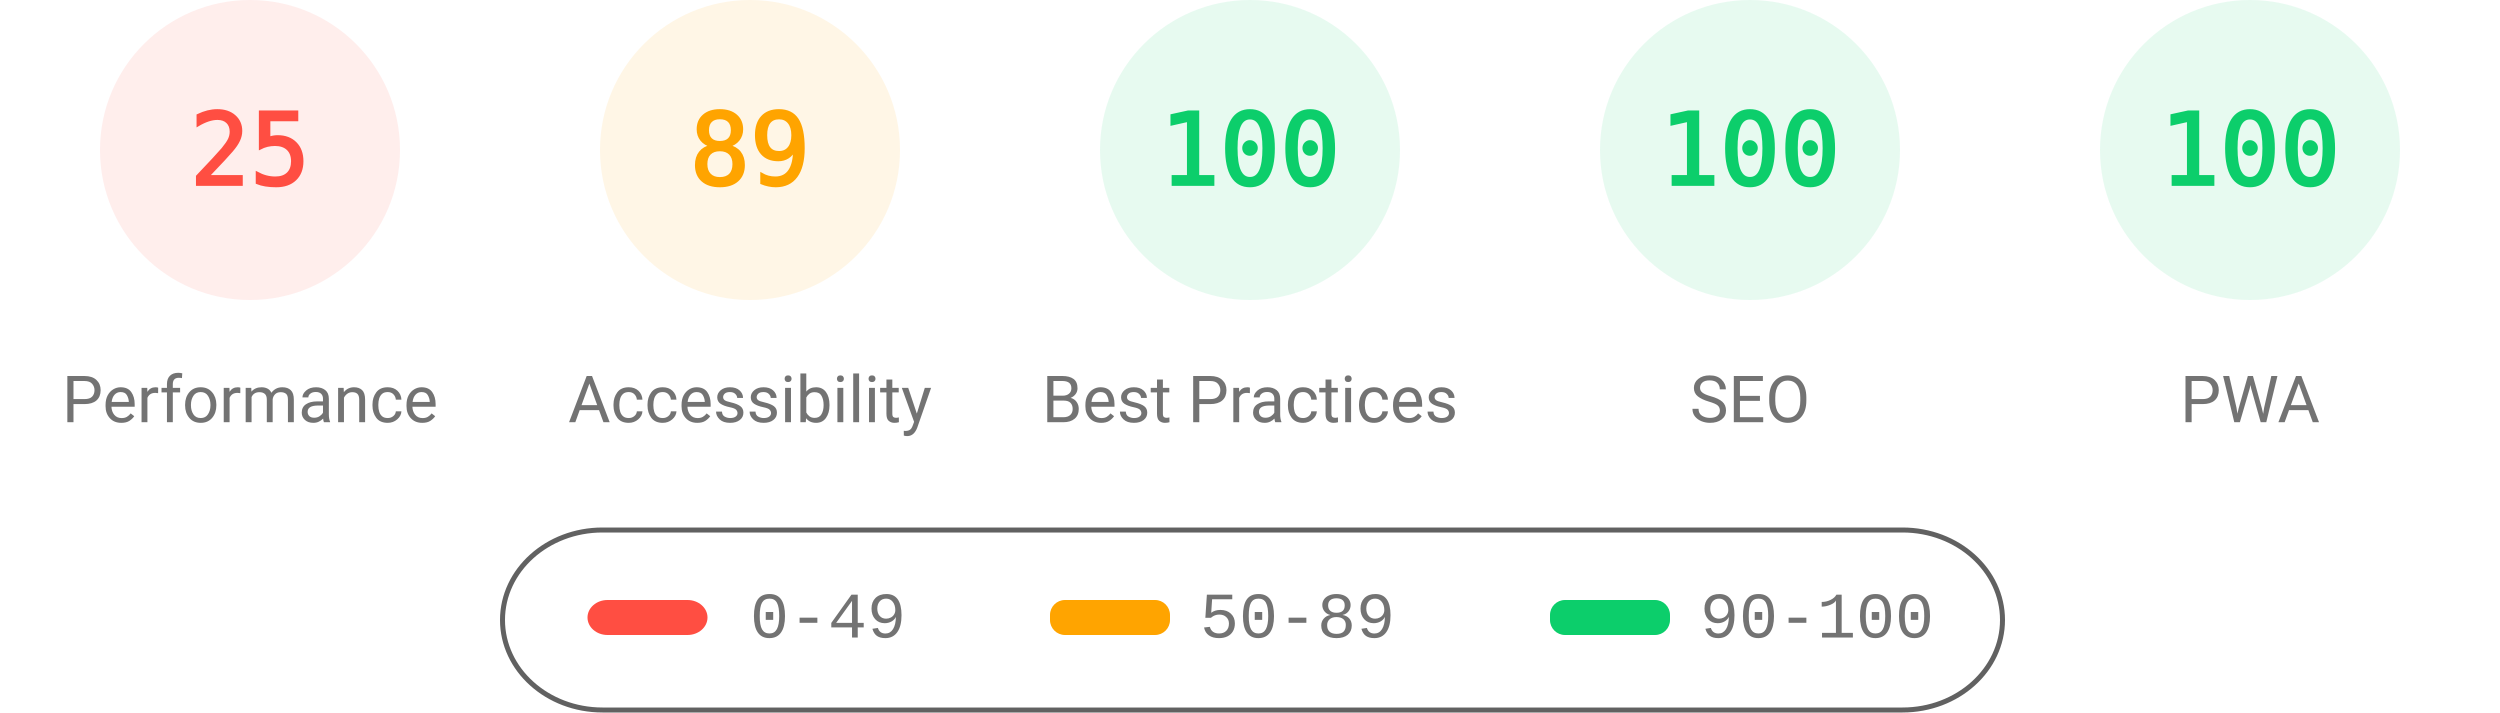
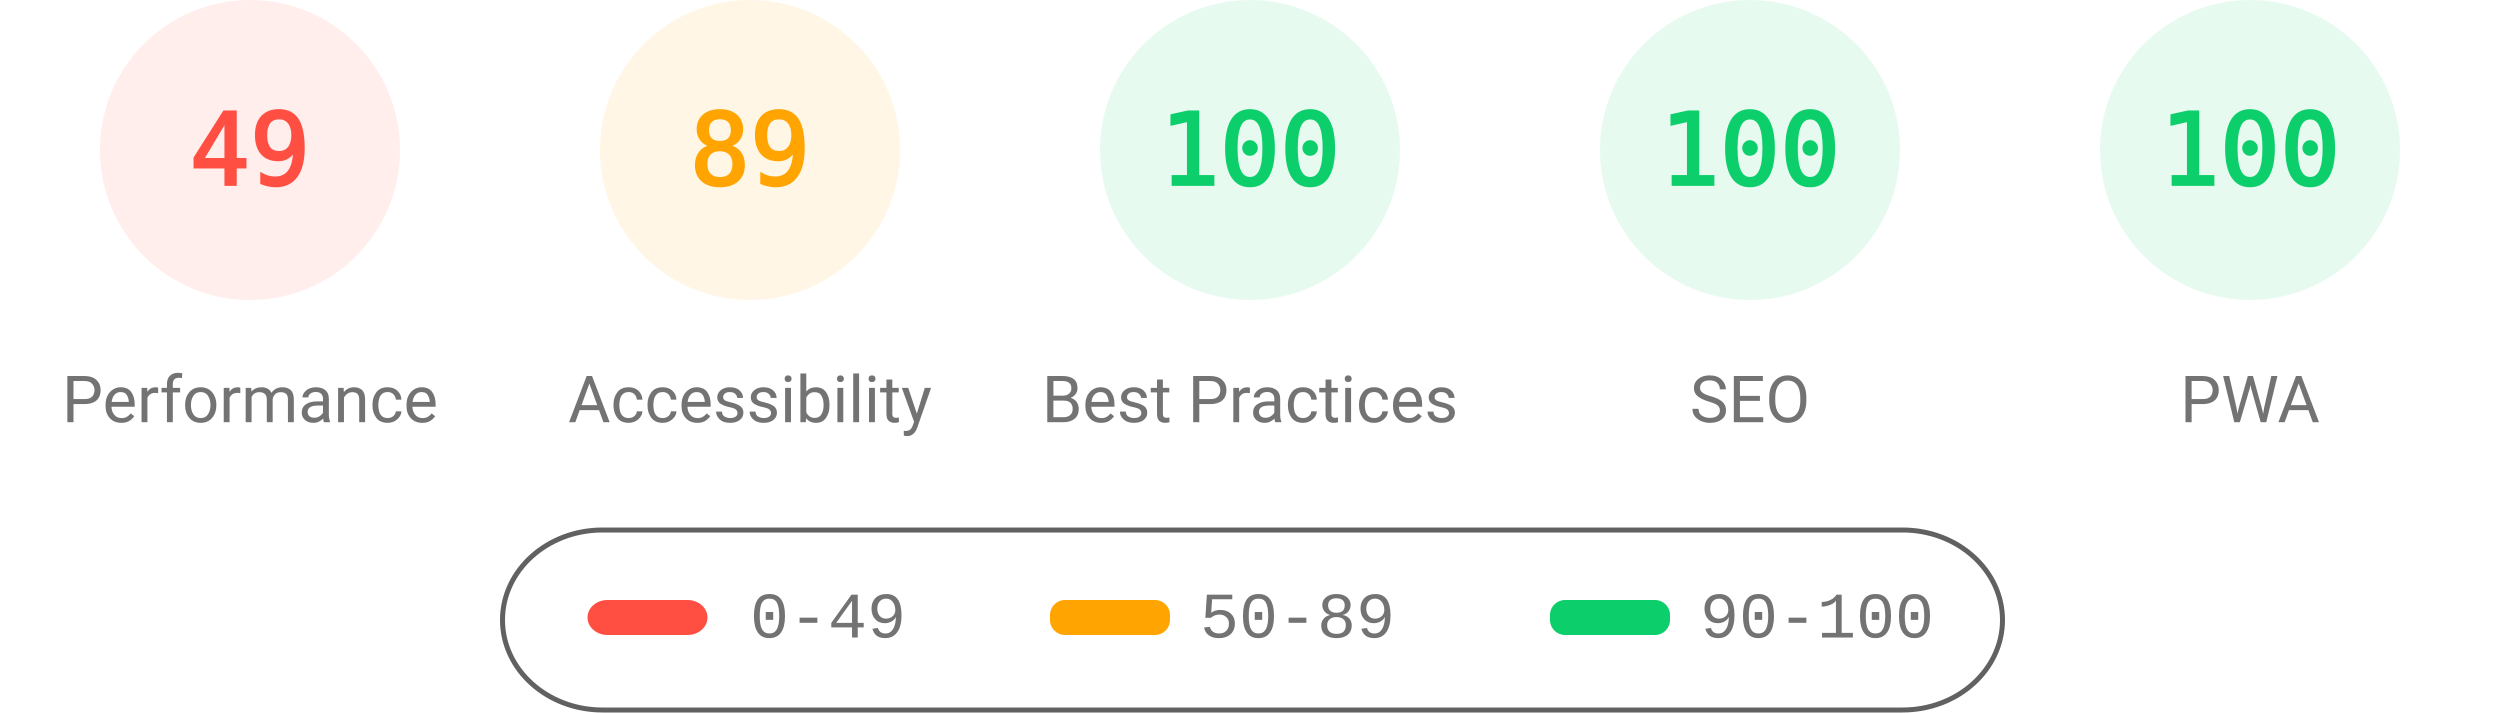
<svg xmlns="http://www.w3.org/2000/svg" fill="none" width="1000" height="285">
  <style>.gauge-base{opacity:.1}.gauge-arc{fill:none;animation-delay:250ms;stroke-linecap:round;transform:rotate(-90deg);transform-origin:100px 60px;animation:load-gauge 1s ease forwards}.guage-text{font-size:40px;font-family:monospace;text-align:center}.guage-red{color:#ff4e42;fill:#ff4e42;stroke:#ff4e42}.guage-orange{color:#ffa400;fill:#ffa400;stroke:#ffa400}.guage-green{color:#0cce6b;fill:#0cce6b;stroke:#0cce6b}.guage-undefined{color:#5c5c5c;fill:#5c5c5c;stroke:#5c5c5c}.guage-title{color:#737373;fill:#737373;stroke:none;font-size:26px;line-height:26px;font-family:Roboto,Halvetica,Arial,sans-serif}@keyframes load-gauge{from{stroke-dasharray:0 352.858}}</style>
  <svg class="guage-div guage-perf guage-red" viewBox="0 0 200 200" width="200" height="200">
    <circle class="gauge-base" r="56" cx="100" cy="60" stroke-width="8" />
-     <circle class="gauge-arc guage-arc-1" r="56" cx="100" cy="60" stroke-width="8" style="stroke-dasharray:87.965,351.858" />
-     <text class="guage-text" x="100" y="60" alignment-baseline="central" dominant-baseline="central" text-anchor="middle">25</text>
+     <circle class="gauge-arc guage-arc-1" r="56" cx="100" cy="60" stroke-width="8" style="stroke-dasharray:172.41,351.858" />
+     <text class="guage-text" x="100" y="60" alignment-baseline="central" dominant-baseline="central" text-anchor="middle">49</text>
    <text class="guage-title" x="100" y="160" alignment-baseline="central" dominant-baseline="central" text-anchor="middle">Performance</text>
  </svg>
  <svg class="guage-div guage-acc guage-orange" viewBox="0 0 200 200" width="200" height="200" x="200">
    <circle class="gauge-base" r="56" cx="100" cy="60" stroke-width="8" />
    <circle class="gauge-arc guage-arc-2" r="56" cx="100" cy="60" stroke-width="8" style="stroke-dasharray:313.154,351.858" />
    <text class="guage-text" x="100" y="60" alignment-baseline="central" dominant-baseline="central" text-anchor="middle">89</text>
    <text class="guage-title" x="100" y="160" alignment-baseline="central" dominant-baseline="central" text-anchor="middle">Accessibility</text>
  </svg>
  <svg class="guage-div guage-best guage-green" viewBox="0 0 200 200" width="200" height="200" x="400">
    <circle class="gauge-base" r="56" cx="100" cy="60" stroke-width="8" />
    <circle class="gauge-arc guage-arc-3" r="56" cx="100" cy="60" stroke-width="8" style="stroke-dasharray:351.858,351.858" />
    <text class="guage-text" x="100" y="60" alignment-baseline="central" dominant-baseline="central" text-anchor="middle">100</text>
    <text class="guage-title" x="100" y="160" alignment-baseline="central" dominant-baseline="central" text-anchor="middle">Best Practices</text>
  </svg>
  <svg class="guage-div guage-seo guage-green" viewBox="0 0 200 200" width="200" height="200" x="600">
    <circle class="gauge-base" r="56" cx="100" cy="60" stroke-width="8" />
    <circle class="gauge-arc guage-arc-4" r="56" cx="100" cy="60" stroke-width="8" style="stroke-dasharray:351.858,351.858" />
    <text class="guage-text" x="100" y="60" alignment-baseline="central" dominant-baseline="central" text-anchor="middle">100</text>
    <text class="guage-title" x="100" y="160" alignment-baseline="central" dominant-baseline="central" text-anchor="middle">SEO</text>
  </svg>
  <svg class="guage-div guage-pwa guage-green" viewBox="0 0 200 200" width="200" height="200" x="800">
    <circle class="gauge-base" r="56" cx="100" cy="60" stroke-width="8" />
    <circle class="gauge-arc guage-arc-4" r="56" cx="100" cy="60" stroke-width="8" style="stroke-dasharray:351.858,351.858" />
    <text class="guage-text" x="100" y="60" alignment-baseline="central" dominant-baseline="central" text-anchor="middle">100</text>
    <text class="guage-title" x="100" y="160" alignment-baseline="central" dominant-baseline="central" text-anchor="middle">PWA</text>
  </svg>
  <svg width="604" height="76" x="200" y="210">
    <path fill="none" id="canvas_background" d="M-1-1h604v80H-1z" />
    <rect fill-opacity="0" stroke="#616161" stroke-width="2" rx="40" id="svg_2" height="72" width="600" y="2" x="1" fill="#000" />
    <rect stroke="#000" rx="8" id="svg_3" height="14" width="48" y="30" x="35" stroke-opacity="null" stroke-width="0" fill="#ff4e42" />
    <rect stroke="#000" rx="6" id="svg_4" height="14" width="48" y="30" x="220" stroke-opacity="null" stroke-width="0" fill="#ffa400" />
    <rect stroke="#000" rx="6" id="svg_5" height="14" width="48" y="30" x="420" stroke-opacity="null" stroke-width="0" fill="#0cce6b" />
    <text xml:space="preserve" text-anchor="start" font-family="'Courier New', Courier, monospace" font-size="26" id="svg_6" y="45" x="100" stroke-opacity="null" stroke-width="0" stroke="#000" fill="#737373">0-49</text>
    <text xml:space="preserve" text-anchor="start" font-family="'Courier New', Courier, monospace" font-size="26" id="svg_7" y="45" x="280" stroke-opacity="null" stroke-width="0" stroke="#000" fill="#737373">50-89</text>
    <text xml:space="preserve" text-anchor="start" font-family="'Courier New', Courier, monospace" font-size="26" id="svg_8" y="45" x="480" stroke-opacity="null" stroke-width="0" stroke="#000" fill="#737373">90-100</text>
  </svg>
</svg>
